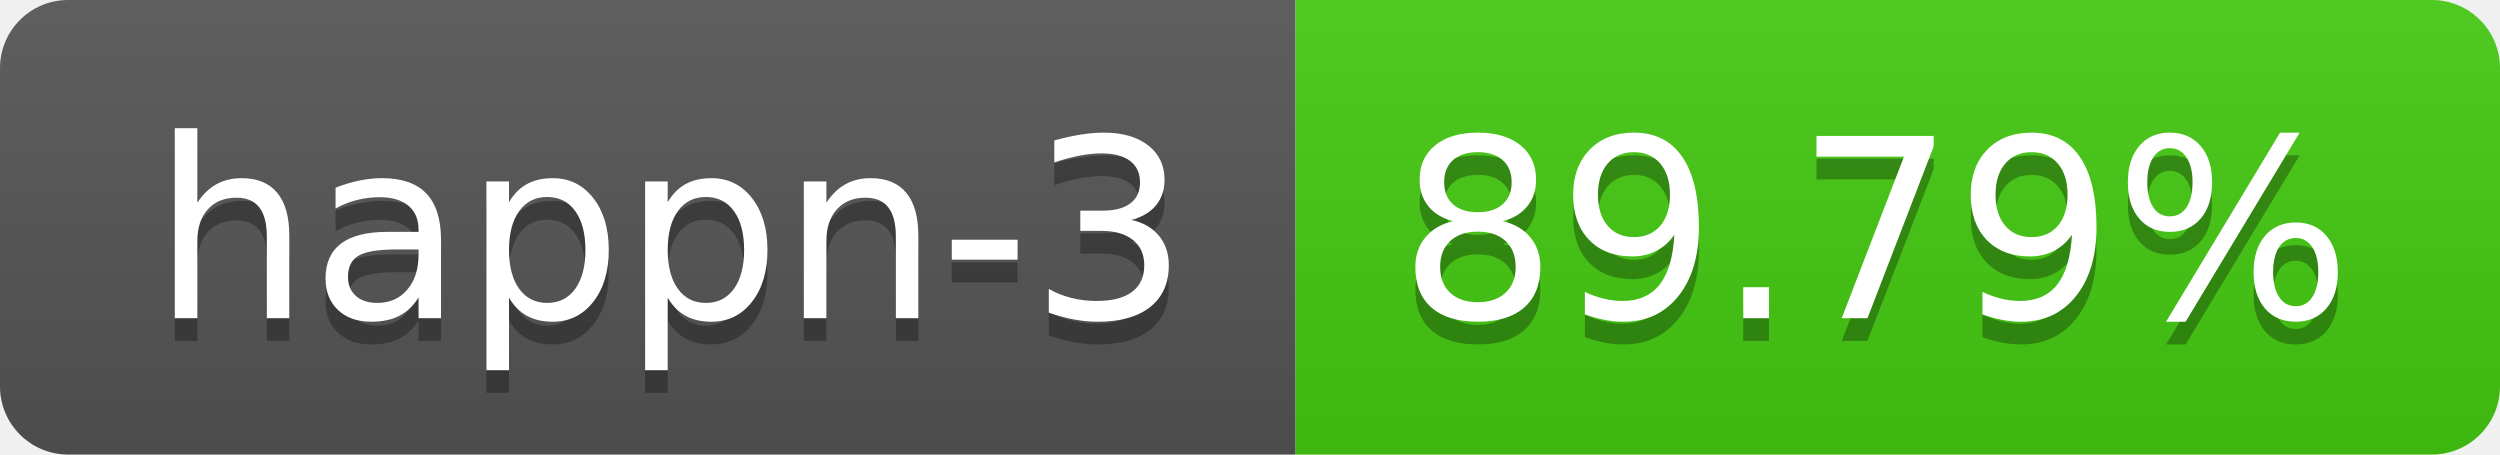
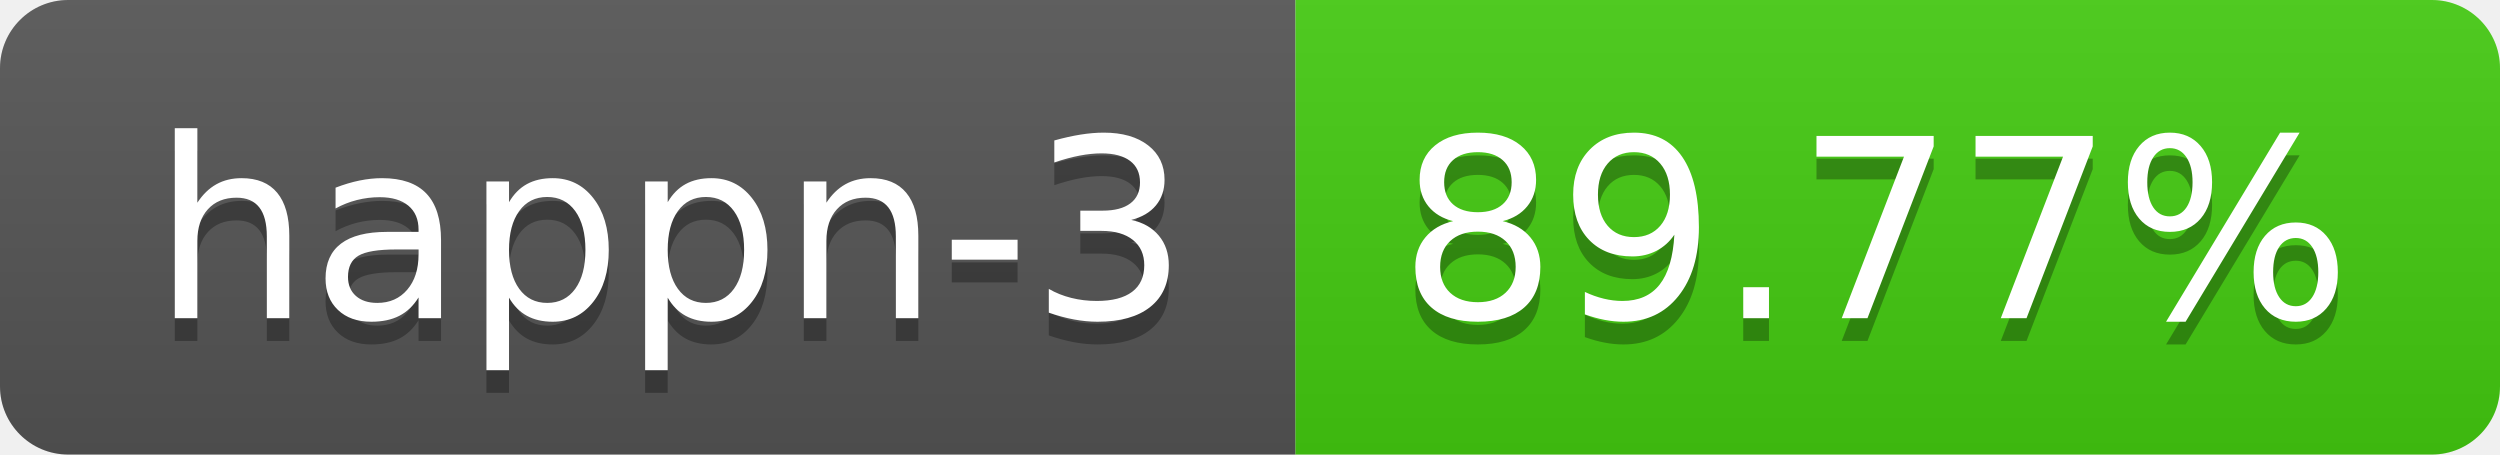
- <svg xmlns="http://www.w3.org/2000/svg" width="110" height="20" role="img" aria-label="happn-3: 89.79%">
+ <svg xmlns="http://www.w3.org/2000/svg" width="110" height="20" role="img" aria-label="happn-3: 89.77%">
  <linearGradient id="s" x2="0" y2="100%">
    <stop offset="0" stop-color="#bbb" stop-opacity=".1" />
    <stop offset="1" stop-opacity=".1" />
  </linearGradient>
  <clipPath id="r">
    <rect width="110" height="20" rx="3" fill="#fff" />
  </clipPath>
  <g clip-path="url(#r)">
    <rect width="57" height="20" fill="#555" />
    <rect x="57" width="53" height="20" fill="#4c1" />
    <rect width="110" height="20" fill="url(#s)" />
  </g>
  <g fill="#fff" text-anchor="middle" font-family="Verdana,Geneva,DejaVu Sans,sans-serif" text-rendering="geometricPrecision" font-size="110">
    <text aria-hidden="true" x="295" y="150" fill="#010101" fill-opacity=".3" transform="scale(.1)" textLength="470">happn-3</text>
    <text x="295" y="140" transform="scale(.1)" fill="#fff" textLength="470">happn-3</text>
-     <text aria-hidden="true" x="825" y="150" fill="#010101" fill-opacity=".3" transform="scale(.1)" textLength="430">89.79%</text>
-     <text x="825" y="140" transform="scale(.1)" fill="#fff" textLength="430">89.79%</text>
+     <text aria-hidden="true" x="825" y="150" fill="#010101" fill-opacity=".3" transform="scale(.1)" textLength="430">89.77%</text>
+     <text x="825" y="140" transform="scale(.1)" fill="#fff" textLength="430">89.77%</text>
  </g>
</svg>
